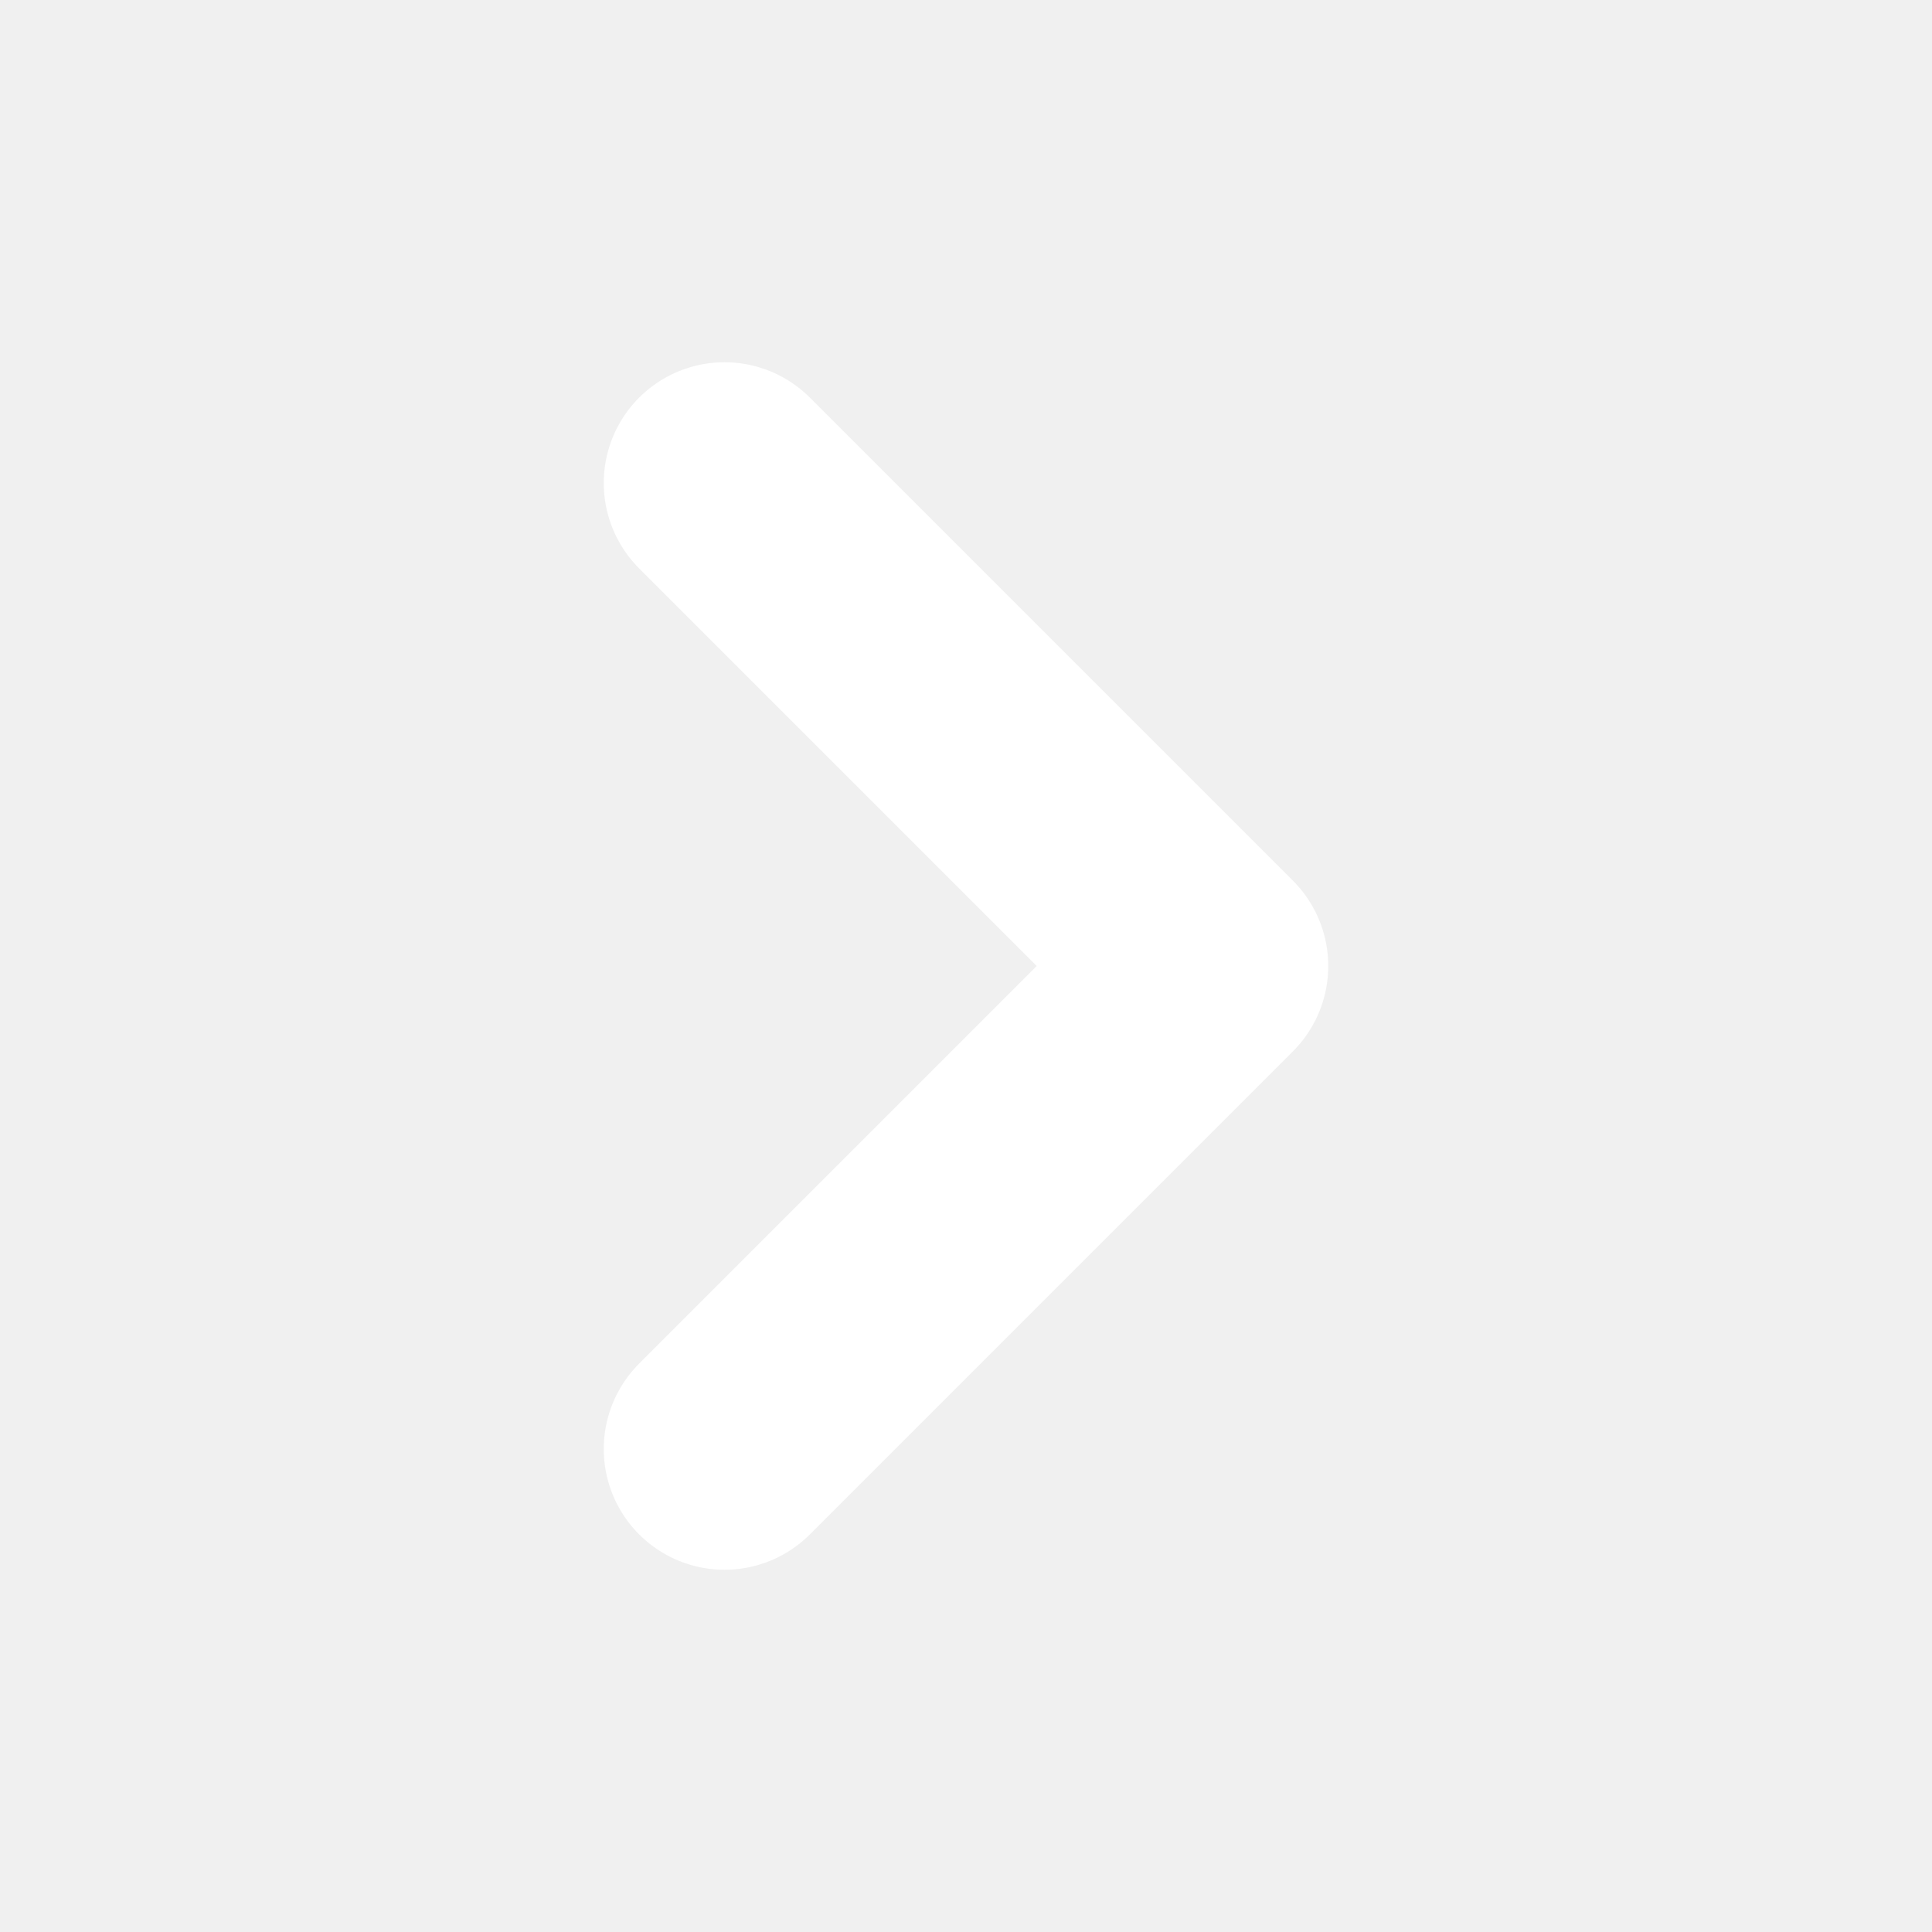
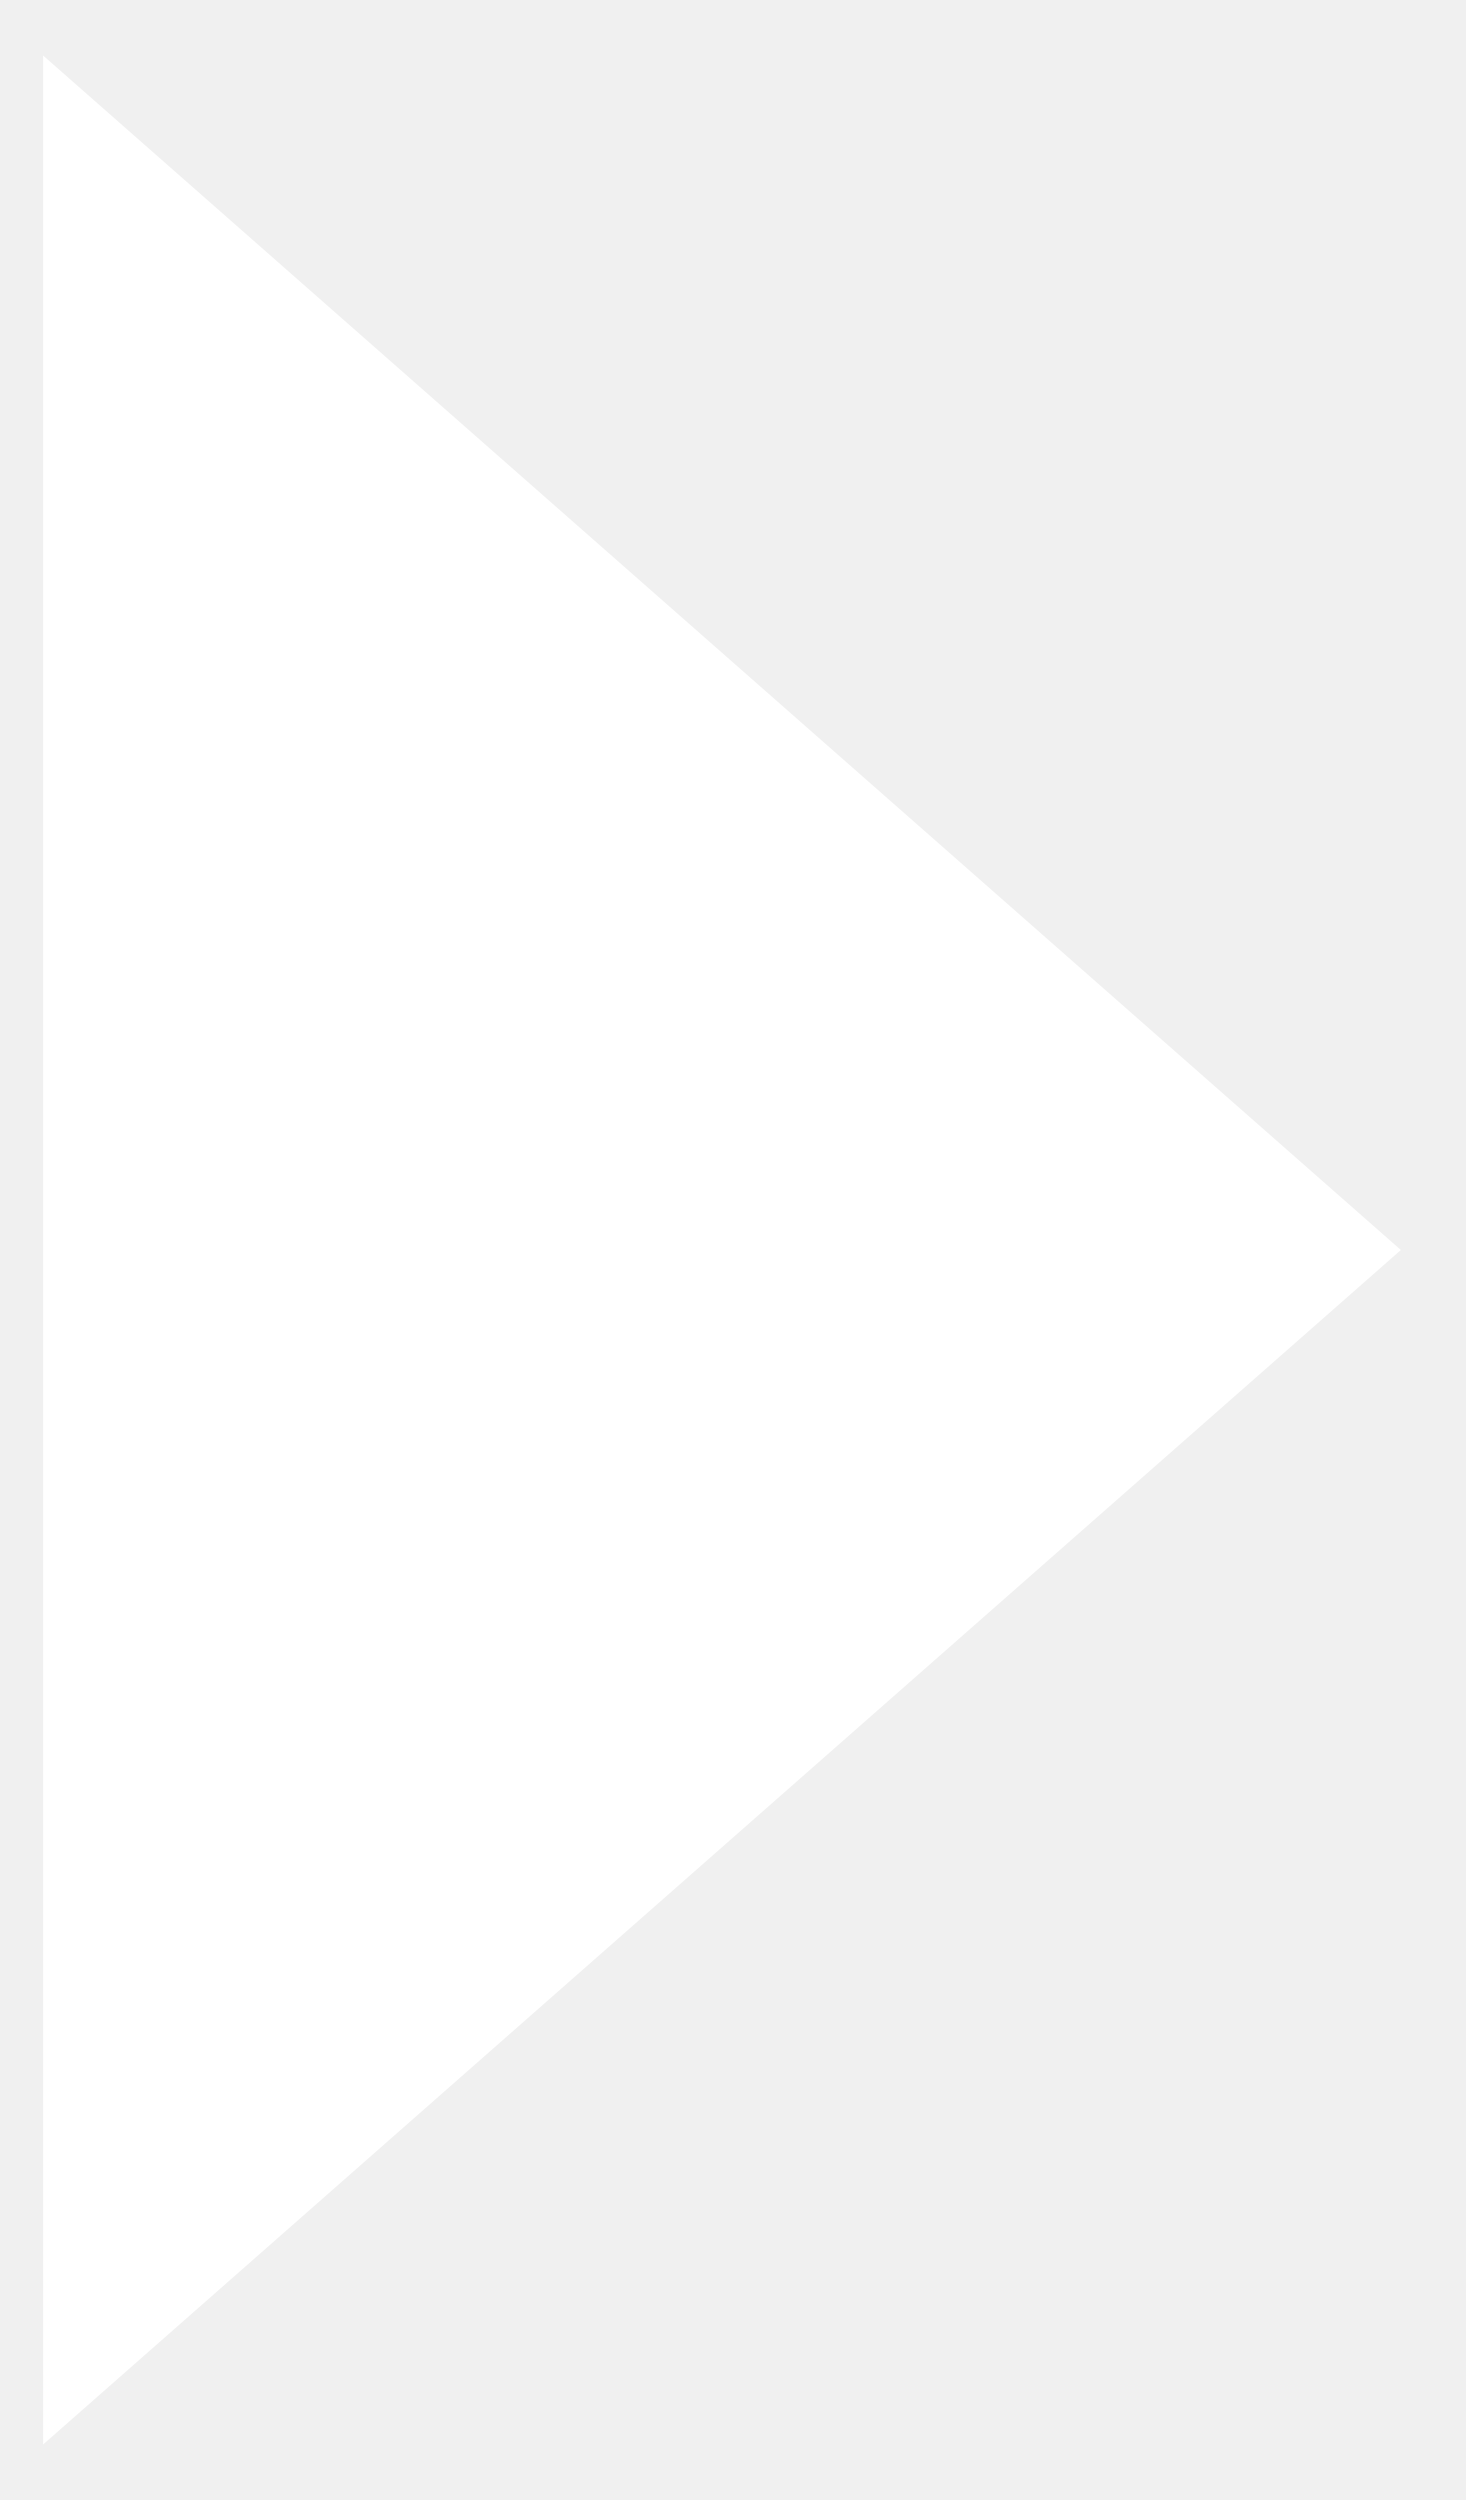
- <svg xmlns="http://www.w3.org/2000/svg" width="32" height="32" viewBox="0 0 32 32" fill="none">
-   <path d="M12 24L20 16L12 8" stroke="white" stroke-width="4" stroke-linecap="round" stroke-linejoin="round" />
+ <svg xmlns="http://www.w3.org/2000/svg" width="17" height="29" viewBox="0 0 17 29" fill="none">
+   <path d="M16.25 14.5L0.5 0.644L0.5 28.356L16.25 14.5Z" fill="white" />
</svg>
